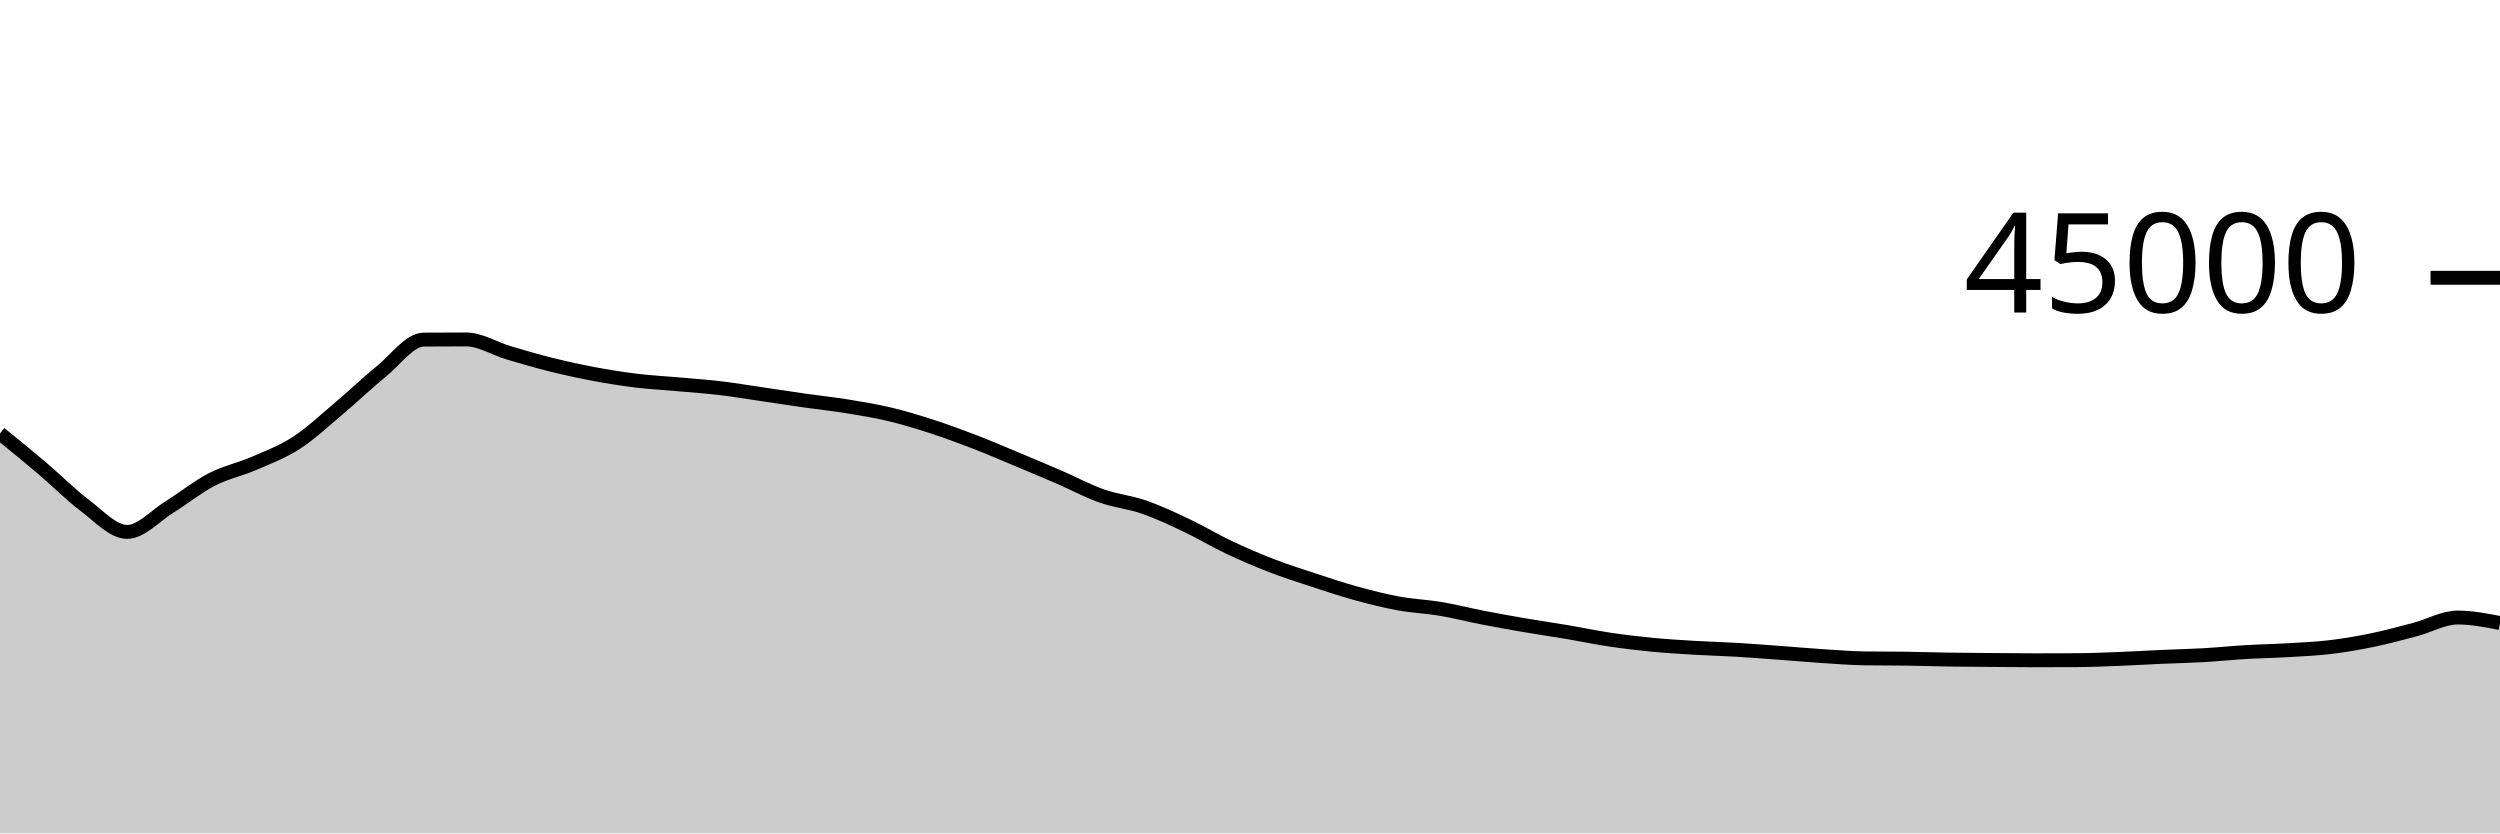
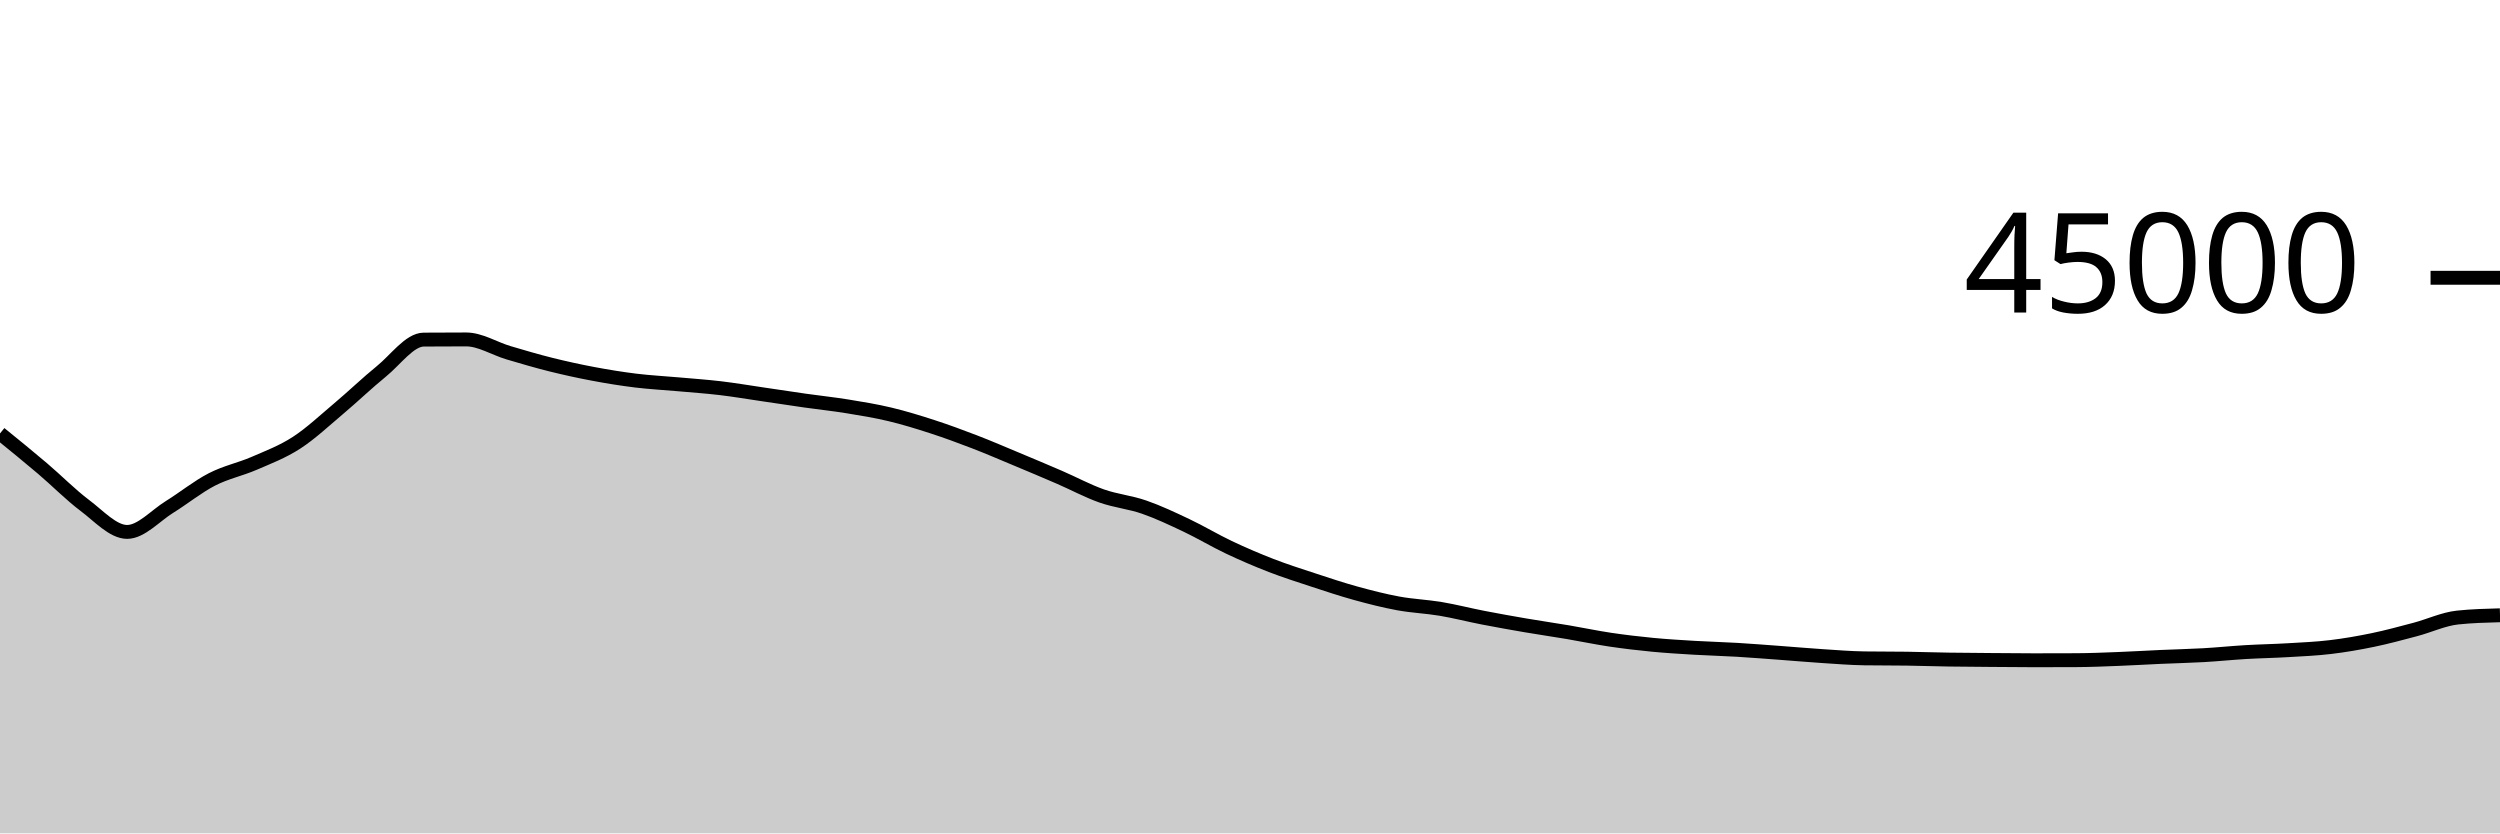
<svg xmlns="http://www.w3.org/2000/svg" viewBox="0 0 180 60">
  <g transform="translate(0,20)">
-     <path class="area" fill="rgba(0, 0, 0, 0.2)" d="M0,11.209C1.017,12.035,2.034,12.86,3.051,13.724C4.068,14.587,5.085,15.625,6.102,16.388C7.119,17.15,8.136,18.298,9.153,18.298C10.169,18.298,11.186,17.131,12.203,16.501C13.22,15.872,14.237,15.045,15.254,14.521C16.271,13.997,17.288,13.799,18.305,13.358C19.322,12.917,20.339,12.534,21.356,11.875C22.373,11.215,23.39,10.257,24.407,9.401C25.424,8.545,26.441,7.564,27.458,6.739C28.475,5.914,29.492,4.458,30.508,4.451C31.525,4.443,32.542,4.439,33.559,4.439C34.576,4.439,35.593,5.095,36.61,5.397C37.627,5.699,38.644,5.998,39.661,6.252C40.678,6.505,41.695,6.728,42.712,6.919C43.729,7.111,44.746,7.276,45.763,7.401C46.78,7.526,47.797,7.576,48.814,7.668C49.831,7.759,50.847,7.828,51.864,7.948C52.881,8.069,53.898,8.243,54.915,8.392C55.932,8.541,56.949,8.698,57.966,8.843C58.983,8.987,60,9.094,61.017,9.259C62.034,9.424,63.051,9.59,64.068,9.833C65.085,10.076,66.102,10.388,67.119,10.718C68.136,11.048,69.153,11.422,70.169,11.814C71.186,12.206,72.203,12.646,73.22,13.07C74.237,13.495,75.254,13.921,76.271,14.361C77.288,14.801,78.305,15.352,79.322,15.71C80.339,16.069,81.356,16.158,82.373,16.511C83.39,16.864,84.407,17.345,85.424,17.827C86.441,18.309,87.458,18.922,88.475,19.404C89.492,19.885,90.508,20.322,91.525,20.716C92.542,21.109,93.559,21.432,94.576,21.766C95.593,22.1,96.61,22.439,97.627,22.719C98.644,22.999,99.661,23.259,100.678,23.446C101.695,23.633,102.712,23.669,103.729,23.84C104.746,24.011,105.763,24.275,106.78,24.472C107.797,24.669,108.814,24.851,109.831,25.025C110.847,25.199,111.864,25.345,112.881,25.516C113.898,25.688,114.915,25.905,115.932,26.056C116.949,26.207,117.966,26.327,118.983,26.425C120,26.523,121.017,26.582,122.034,26.643C123.051,26.703,124.068,26.728,125.085,26.788C126.102,26.849,127.119,26.931,128.136,27.005C129.153,27.08,130.169,27.171,131.186,27.237C132.203,27.303,133.22,27.387,134.237,27.402C135.254,27.417,136.271,27.409,137.288,27.424C138.305,27.439,139.322,27.474,140.339,27.49C141.356,27.506,142.373,27.511,143.39,27.519C144.407,27.527,145.424,27.539,146.441,27.539C147.458,27.539,148.475,27.537,149.492,27.532C150.508,27.528,151.525,27.484,152.542,27.444C153.559,27.405,154.576,27.342,155.593,27.297C156.61,27.252,157.627,27.231,158.644,27.173C159.661,27.116,160.678,27.01,161.695,26.95C162.712,26.89,163.729,26.874,164.746,26.813C165.763,26.753,166.78,26.711,167.797,26.588C168.814,26.466,169.831,26.291,170.847,26.08C171.864,25.869,172.881,25.592,173.898,25.323C174.915,25.053,175.932,24.462,176.949,24.462C177.966,24.462,178.983,24.66,180,24.858L180,40C178.983,40,177.966,40,176.949,40C175.932,40,174.915,40,173.898,40C172.881,40,171.864,40,170.847,40C169.831,40,168.814,40,167.797,40C166.78,40,165.763,40,164.746,40C163.729,40,162.712,40,161.695,40C160.678,40,159.661,40,158.644,40C157.627,40,156.61,40,155.593,40C154.576,40,153.559,40,152.542,40C151.525,40,150.508,40,149.492,40C148.475,40,147.458,40,146.441,40C145.424,40,144.407,40,143.39,40C142.373,40,141.356,40,140.339,40C139.322,40,138.305,40,137.288,40C136.271,40,135.254,40,134.237,40C133.22,40,132.203,40,131.186,40C130.169,40,129.153,40,128.136,40C127.119,40,126.102,40,125.085,40C124.068,40,123.051,40,122.034,40C121.017,40,120,40,118.983,40C117.966,40,116.949,40,115.932,40C114.915,40,113.898,40,112.881,40C111.864,40,110.847,40,109.831,40C108.814,40,107.797,40,106.78,40C105.763,40,104.746,40,103.729,40C102.712,40,101.695,40,100.678,40C99.661,40,98.644,40,97.627,40C96.61,40,95.593,40,94.576,40C93.559,40,92.542,40,91.525,40C90.508,40,89.492,40,88.475,40C87.458,40,86.441,40,85.424,40C84.407,40,83.39,40,82.373,40C81.356,40,80.339,40,79.322,40C78.305,40,77.288,40,76.271,40C75.254,40,74.237,40,73.22,40C72.203,40,71.186,40,70.169,40C69.153,40,68.136,40,67.119,40C66.102,40,65.085,40,64.068,40C63.051,40,62.034,40,61.017,40C60,40,58.983,40,57.966,40C56.949,40,55.932,40,54.915,40C53.898,40,52.881,40,51.864,40C50.847,40,49.831,40,48.814,40C47.797,40,46.78,40,45.763,40C44.746,40,43.729,40,42.712,40C41.695,40,40.678,40,39.661,40C38.644,40,37.627,40,36.61,40C35.593,40,34.576,40,33.559,40C32.542,40,31.525,40,30.508,40C29.492,40,28.475,40,27.458,40C26.441,40,25.424,40,24.407,40C23.39,40,22.373,40,21.356,40C20.339,40,19.322,40,18.305,40C17.288,40,16.271,40,15.254,40C14.237,40,13.22,40,12.203,40C11.186,40,10.169,40,9.153,40C8.136,40,7.119,40,6.102,40C5.085,40,4.068,40,3.051,40C2.034,40,1.017,40,0,40Z" />
-     <path class="line" stroke="black" fill="none" d="M0,11.209C1.017,12.035,2.034,12.86,3.051,13.724C4.068,14.587,5.085,15.625,6.102,16.388C7.119,17.15,8.136,18.298,9.153,18.298C10.169,18.298,11.186,17.131,12.203,16.501C13.22,15.872,14.237,15.045,15.254,14.521C16.271,13.997,17.288,13.799,18.305,13.358C19.322,12.917,20.339,12.534,21.356,11.875C22.373,11.215,23.39,10.257,24.407,9.401C25.424,8.545,26.441,7.564,27.458,6.739C28.475,5.914,29.492,4.458,30.508,4.451C31.525,4.443,32.542,4.439,33.559,4.439C34.576,4.439,35.593,5.095,36.61,5.397C37.627,5.699,38.644,5.998,39.661,6.252C40.678,6.505,41.695,6.728,42.712,6.919C43.729,7.111,44.746,7.276,45.763,7.401C46.78,7.526,47.797,7.576,48.814,7.668C49.831,7.759,50.847,7.828,51.864,7.948C52.881,8.069,53.898,8.243,54.915,8.392C55.932,8.541,56.949,8.698,57.966,8.843C58.983,8.987,60,9.094,61.017,9.259C62.034,9.424,63.051,9.59,64.068,9.833C65.085,10.076,66.102,10.388,67.119,10.718C68.136,11.048,69.153,11.422,70.169,11.814C71.186,12.206,72.203,12.646,73.22,13.07C74.237,13.495,75.254,13.921,76.271,14.361C77.288,14.801,78.305,15.352,79.322,15.71C80.339,16.069,81.356,16.158,82.373,16.511C83.39,16.864,84.407,17.345,85.424,17.827C86.441,18.309,87.458,18.922,88.475,19.404C89.492,19.885,90.508,20.322,91.525,20.716C92.542,21.109,93.559,21.432,94.576,21.766C95.593,22.1,96.61,22.439,97.627,22.719C98.644,22.999,99.661,23.259,100.678,23.446C101.695,23.633,102.712,23.669,103.729,23.84C104.746,24.011,105.763,24.275,106.78,24.472C107.797,24.669,108.814,24.851,109.831,25.025C110.847,25.199,111.864,25.345,112.881,25.516C113.898,25.688,114.915,25.905,115.932,26.056C116.949,26.207,117.966,26.327,118.983,26.425C120,26.523,121.017,26.582,122.034,26.643C123.051,26.703,124.068,26.728,125.085,26.788C126.102,26.849,127.119,26.931,128.136,27.005C129.153,27.08,130.169,27.171,131.186,27.237C132.203,27.303,133.22,27.387,134.237,27.402C135.254,27.417,136.271,27.409,137.288,27.424C138.305,27.439,139.322,27.474,140.339,27.49C141.356,27.506,142.373,27.511,143.39,27.519C144.407,27.527,145.424,27.539,146.441,27.539C147.458,27.539,148.475,27.537,149.492,27.532C150.508,27.528,151.525,27.484,152.542,27.444C153.559,27.405,154.576,27.342,155.593,27.297C156.61,27.252,157.627,27.231,158.644,27.173C159.661,27.116,160.678,27.01,161.695,26.95C162.712,26.89,163.729,26.874,164.746,26.813C165.763,26.753,166.78,26.711,167.797,26.588C168.814,26.466,169.831,26.291,170.847,26.08C171.864,25.869,172.881,25.592,173.898,25.323C174.915,25.053,175.932,24.462,176.949,24.462C177.966,24.462,178.983,24.66,180,24.858" />
+     <path class="area" fill="rgba(0, 0, 0, 0.2)" d="M0,11.209C1.017,12.035,2.034,12.86,3.051,13.724C4.068,14.587,5.085,15.625,6.102,16.388C7.119,17.15,8.136,18.298,9.153,18.298C10.169,18.298,11.186,17.131,12.203,16.501C13.22,15.872,14.237,15.045,15.254,14.521C16.271,13.997,17.288,13.799,18.305,13.358C19.322,12.917,20.339,12.534,21.356,11.875C22.373,11.215,23.39,10.257,24.407,9.401C25.424,8.545,26.441,7.564,27.458,6.739C28.475,5.914,29.492,4.458,30.508,4.451C31.525,4.443,32.542,4.439,33.559,4.439C34.576,4.439,35.593,5.095,36.61,5.397C37.627,5.699,38.644,5.998,39.661,6.252C40.678,6.505,41.695,6.728,42.712,6.919C43.729,7.111,44.746,7.276,45.763,7.401C46.78,7.526,47.797,7.576,48.814,7.668C49.831,7.759,50.847,7.828,51.864,7.948C52.881,8.069,53.898,8.243,54.915,8.392C55.932,8.541,56.949,8.698,57.966,8.843C58.983,8.987,60,9.094,61.017,9.259C62.034,9.424,63.051,9.59,64.068,9.833C65.085,10.076,66.102,10.388,67.119,10.718C68.136,11.048,69.153,11.422,70.169,11.814C71.186,12.206,72.203,12.646,73.22,13.07C74.237,13.495,75.254,13.921,76.271,14.361C77.288,14.801,78.305,15.352,79.322,15.71C80.339,16.069,81.356,16.158,82.373,16.511C83.39,16.864,84.407,17.345,85.424,17.827C86.441,18.309,87.458,18.922,88.475,19.404C89.492,19.885,90.508,20.322,91.525,20.716C92.542,21.109,93.559,21.432,94.576,21.766C95.593,22.1,96.61,22.439,97.627,22.719C98.644,22.999,99.661,23.259,100.678,23.446C101.695,23.633,102.712,23.669,103.729,23.84C104.746,24.011,105.763,24.275,106.78,24.472C107.797,24.669,108.814,24.851,109.831,25.025C110.847,25.199,111.864,25.345,112.881,25.516C113.898,25.688,114.915,25.905,115.932,26.056C116.949,26.207,117.966,26.327,118.983,26.425C120,26.523,121.017,26.582,122.034,26.643C123.051,26.703,124.068,26.728,125.085,26.788C126.102,26.849,127.119,26.931,128.136,27.005C129.153,27.08,130.169,27.171,131.186,27.237C132.203,27.303,133.22,27.387,134.237,27.402C135.254,27.417,136.271,27.409,137.288,27.424C138.305,27.439,139.322,27.474,140.339,27.49C141.356,27.506,142.373,27.511,143.39,27.519C144.407,27.527,145.424,27.539,146.441,27.539C147.458,27.539,148.475,27.537,149.492,27.532C150.508,27.528,151.525,27.484,152.542,27.444C153.559,27.405,154.576,27.342,155.593,27.297C156.61,27.252,157.627,27.231,158.644,27.173C159.661,27.116,160.678,27.01,161.695,26.95C162.712,26.89,163.729,26.874,164.746,26.813C165.763,26.753,166.78,26.711,167.797,26.588C168.814,26.466,169.831,26.291,170.847,26.08C171.864,25.869,172.881,25.592,173.898,25.323C174.915,25.053,175.932,24.57,176.949,24.462C177.966,24.354,178.983,24.327,180,24.3L180,40C178.983,40,177.966,40,176.949,40C175.932,40,174.915,40,173.898,40C172.881,40,171.864,40,170.847,40C169.831,40,168.814,40,167.797,40C166.78,40,165.763,40,164.746,40C163.729,40,162.712,40,161.695,40C160.678,40,159.661,40,158.644,40C157.627,40,156.61,40,155.593,40C154.576,40,153.559,40,152.542,40C151.525,40,150.508,40,149.492,40C148.475,40,147.458,40,146.441,40C145.424,40,144.407,40,143.39,40C142.373,40,141.356,40,140.339,40C139.322,40,138.305,40,137.288,40C136.271,40,135.254,40,134.237,40C133.22,40,132.203,40,131.186,40C130.169,40,129.153,40,128.136,40C127.119,40,126.102,40,125.085,40C124.068,40,123.051,40,122.034,40C121.017,40,120,40,118.983,40C117.966,40,116.949,40,115.932,40C114.915,40,113.898,40,112.881,40C111.864,40,110.847,40,109.831,40C108.814,40,107.797,40,106.78,40C105.763,40,104.746,40,103.729,40C102.712,40,101.695,40,100.678,40C99.661,40,98.644,40,97.627,40C96.61,40,95.593,40,94.576,40C93.559,40,92.542,40,91.525,40C90.508,40,89.492,40,88.475,40C87.458,40,86.441,40,85.424,40C84.407,40,83.39,40,82.373,40C81.356,40,80.339,40,79.322,40C78.305,40,77.288,40,76.271,40C75.254,40,74.237,40,73.22,40C72.203,40,71.186,40,70.169,40C69.153,40,68.136,40,67.119,40C66.102,40,65.085,40,64.068,40C63.051,40,62.034,40,61.017,40C60,40,58.983,40,57.966,40C56.949,40,55.932,40,54.915,40C53.898,40,52.881,40,51.864,40C50.847,40,49.831,40,48.814,40C47.797,40,46.78,40,45.763,40C44.746,40,43.729,40,42.712,40C41.695,40,40.678,40,39.661,40C38.644,40,37.627,40,36.61,40C35.593,40,34.576,40,33.559,40C32.542,40,31.525,40,30.508,40C29.492,40,28.475,40,27.458,40C26.441,40,25.424,40,24.407,40C23.39,40,22.373,40,21.356,40C20.339,40,19.322,40,18.305,40C17.288,40,16.271,40,15.254,40C14.237,40,13.22,40,12.203,40C11.186,40,10.169,40,9.153,40C8.136,40,7.119,40,6.102,40C5.085,40,4.068,40,3.051,40C2.034,40,1.017,40,0,40Z" />
+     <path class="line" stroke="black" fill="none" d="M0,11.209C1.017,12.035,2.034,12.86,3.051,13.724C4.068,14.587,5.085,15.625,6.102,16.388C7.119,17.15,8.136,18.298,9.153,18.298C10.169,18.298,11.186,17.131,12.203,16.501C13.22,15.872,14.237,15.045,15.254,14.521C16.271,13.997,17.288,13.799,18.305,13.358C19.322,12.917,20.339,12.534,21.356,11.875C22.373,11.215,23.39,10.257,24.407,9.401C25.424,8.545,26.441,7.564,27.458,6.739C28.475,5.914,29.492,4.458,30.508,4.451C31.525,4.443,32.542,4.439,33.559,4.439C34.576,4.439,35.593,5.095,36.61,5.397C37.627,5.699,38.644,5.998,39.661,6.252C40.678,6.505,41.695,6.728,42.712,6.919C43.729,7.111,44.746,7.276,45.763,7.401C46.78,7.526,47.797,7.576,48.814,7.668C49.831,7.759,50.847,7.828,51.864,7.948C52.881,8.069,53.898,8.243,54.915,8.392C55.932,8.541,56.949,8.698,57.966,8.843C58.983,8.987,60,9.094,61.017,9.259C62.034,9.424,63.051,9.59,64.068,9.833C65.085,10.076,66.102,10.388,67.119,10.718C68.136,11.048,69.153,11.422,70.169,11.814C71.186,12.206,72.203,12.646,73.22,13.07C74.237,13.495,75.254,13.921,76.271,14.361C77.288,14.801,78.305,15.352,79.322,15.71C80.339,16.069,81.356,16.158,82.373,16.511C83.39,16.864,84.407,17.345,85.424,17.827C86.441,18.309,87.458,18.922,88.475,19.404C89.492,19.885,90.508,20.322,91.525,20.716C92.542,21.109,93.559,21.432,94.576,21.766C95.593,22.1,96.61,22.439,97.627,22.719C98.644,22.999,99.661,23.259,100.678,23.446C101.695,23.633,102.712,23.669,103.729,23.84C104.746,24.011,105.763,24.275,106.78,24.472C107.797,24.669,108.814,24.851,109.831,25.025C110.847,25.199,111.864,25.345,112.881,25.516C113.898,25.688,114.915,25.905,115.932,26.056C116.949,26.207,117.966,26.327,118.983,26.425C120,26.523,121.017,26.582,122.034,26.643C123.051,26.703,124.068,26.728,125.085,26.788C126.102,26.849,127.119,26.931,128.136,27.005C129.153,27.08,130.169,27.171,131.186,27.237C132.203,27.303,133.22,27.387,134.237,27.402C135.254,27.417,136.271,27.409,137.288,27.424C138.305,27.439,139.322,27.474,140.339,27.49C141.356,27.506,142.373,27.511,143.39,27.519C144.407,27.527,145.424,27.539,146.441,27.539C147.458,27.539,148.475,27.537,149.492,27.532C150.508,27.528,151.525,27.484,152.542,27.444C153.559,27.405,154.576,27.342,155.593,27.297C156.61,27.252,157.627,27.231,158.644,27.173C159.661,27.116,160.678,27.01,161.695,26.95C162.712,26.89,163.729,26.874,164.746,26.813C165.763,26.753,166.78,26.711,167.797,26.588C168.814,26.466,169.831,26.291,170.847,26.08C171.864,25.869,172.881,25.592,173.898,25.323C174.915,25.053,175.932,24.57,176.949,24.462C177.966,24.354,178.983,24.327,180,24.3" />
    <path class="axis-ceiling" stroke-width="1" stroke="black" fill="none" d="M175,0L180,0" />
    <text class="axis-ceiling-label" font-family="sans-serif" text-anchor="end" font-size="10px" x="170" y="2.5">45000</text>
  </g>
</svg>
